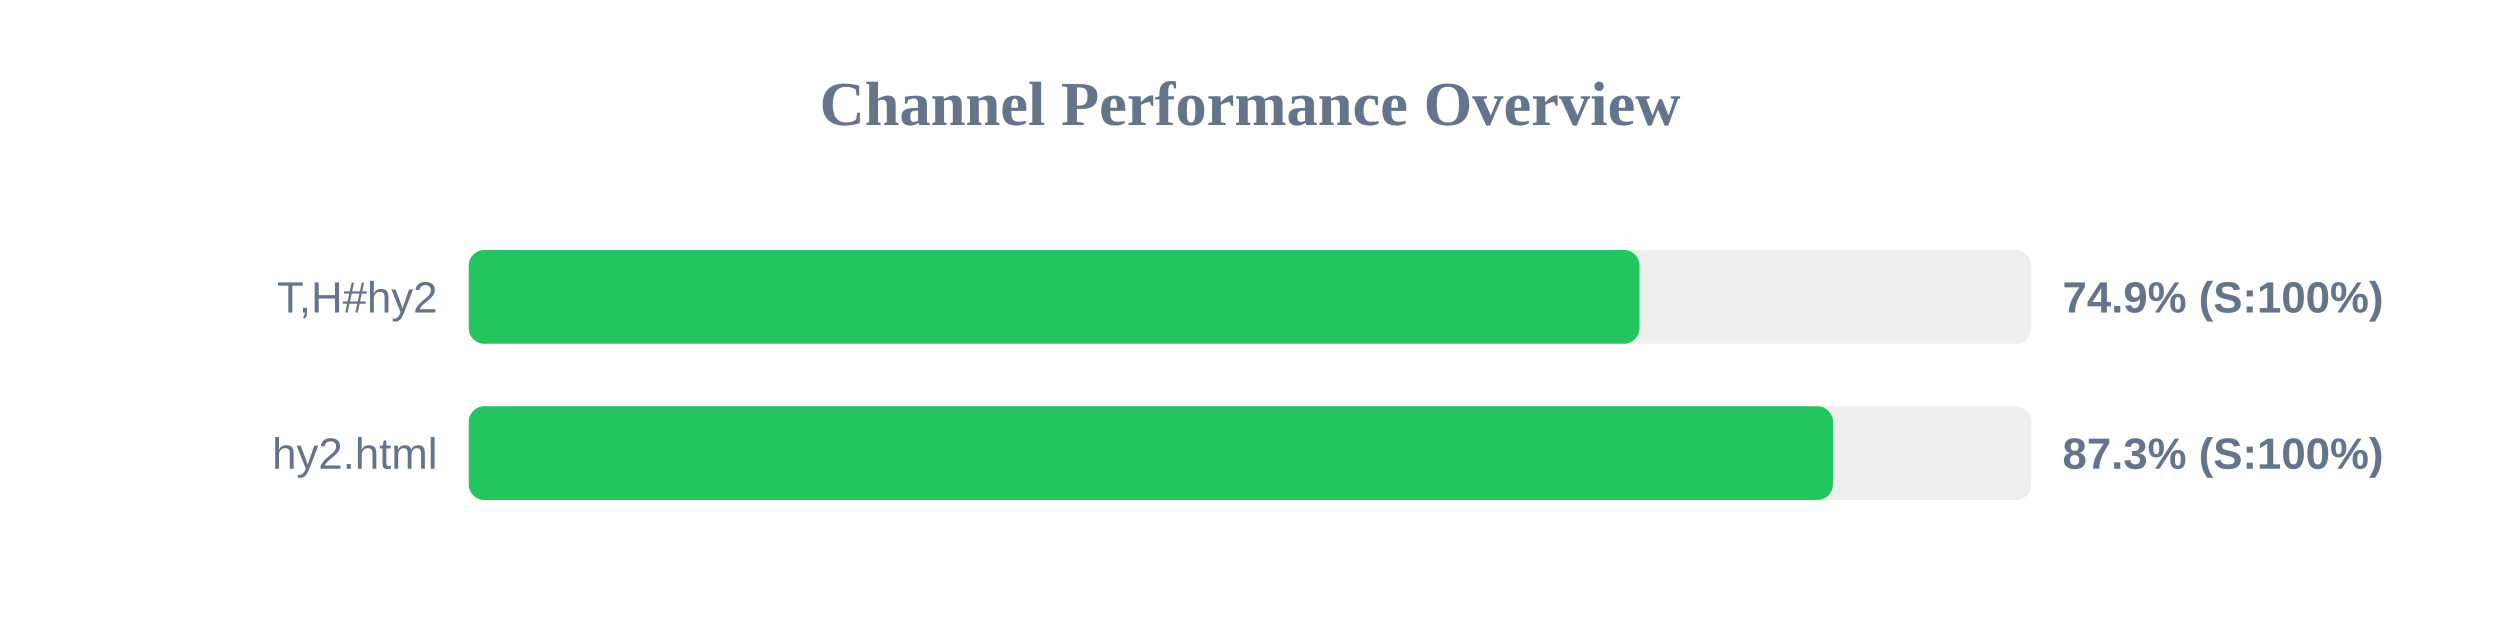
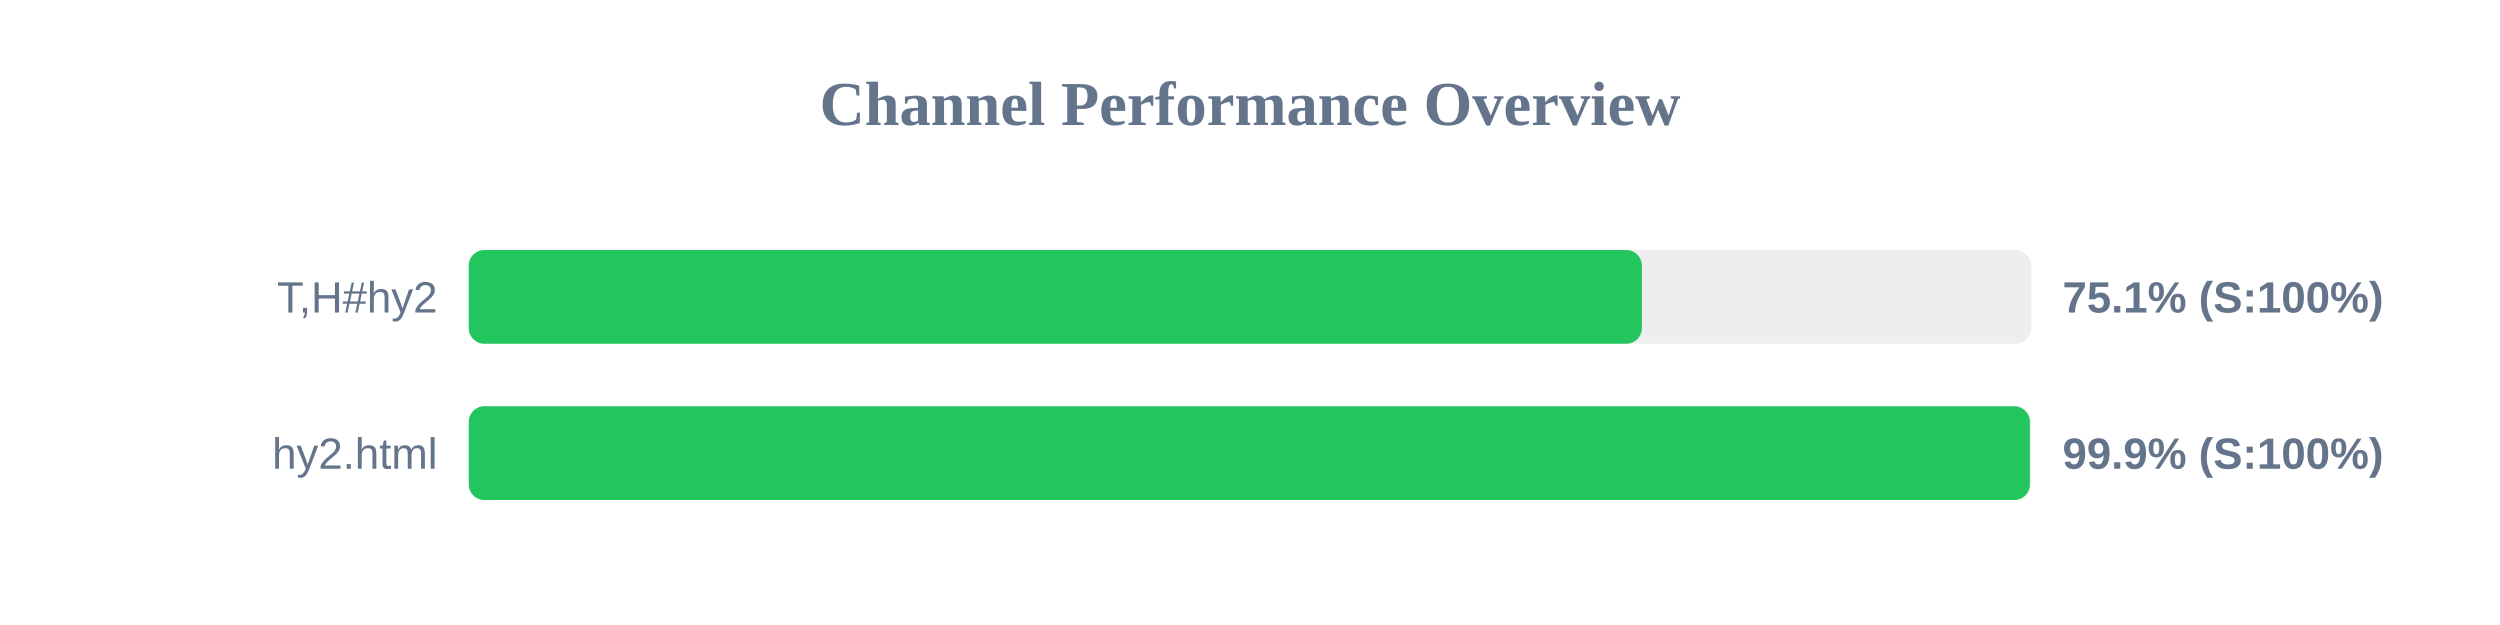
<svg xmlns="http://www.w3.org/2000/svg" width="800" height="200" version="1.1">
  <style>
        .row { font: 14px Arial; fill: #64748b; }
        .score { font: bold 14px Arial; fill: #64748b; }
    </style>
  <text x="400" y="40" text-anchor="middle" font-size="20px" font-weight="bold" fill="#64748b">Channel Performance Overview</text>
  <rect x="150" y="80" width="500" height="30" fill="#eee" rx="5" />
-   <rect x="150" y="80" width="374.65" height="30" fill="#22c55e" rx="5" />
+   <rect x="150" y="80" width="375.4" height="30" fill="#22c55e" rx="5" />
  <text x="140" y="100" text-anchor="end" class="row">T,H#hy2</text>
-   <text x="660" y="100" text-anchor="start" class="score">74.9% (S:100%)</text>
+   <text x="660" y="100" text-anchor="start" class="score">75.1% (S:100%)</text>
  <rect x="150" y="130" width="500" height="30" fill="#eee" rx="5" />
-   <rect x="150" y="130" width="436.55" height="30" fill="#22c55e" rx="5" />
+   <rect x="150" y="130" width="499.55" height="30" fill="#22c55e" rx="5" />
  <text x="140" y="150" text-anchor="end" class="row">hy2.html</text>
-   <text x="660" y="150" text-anchor="start" class="score">87.3% (S:100%)</text>
+   <text x="660" y="150" text-anchor="start" class="score">99.9% (S:100%)</text>
</svg>
